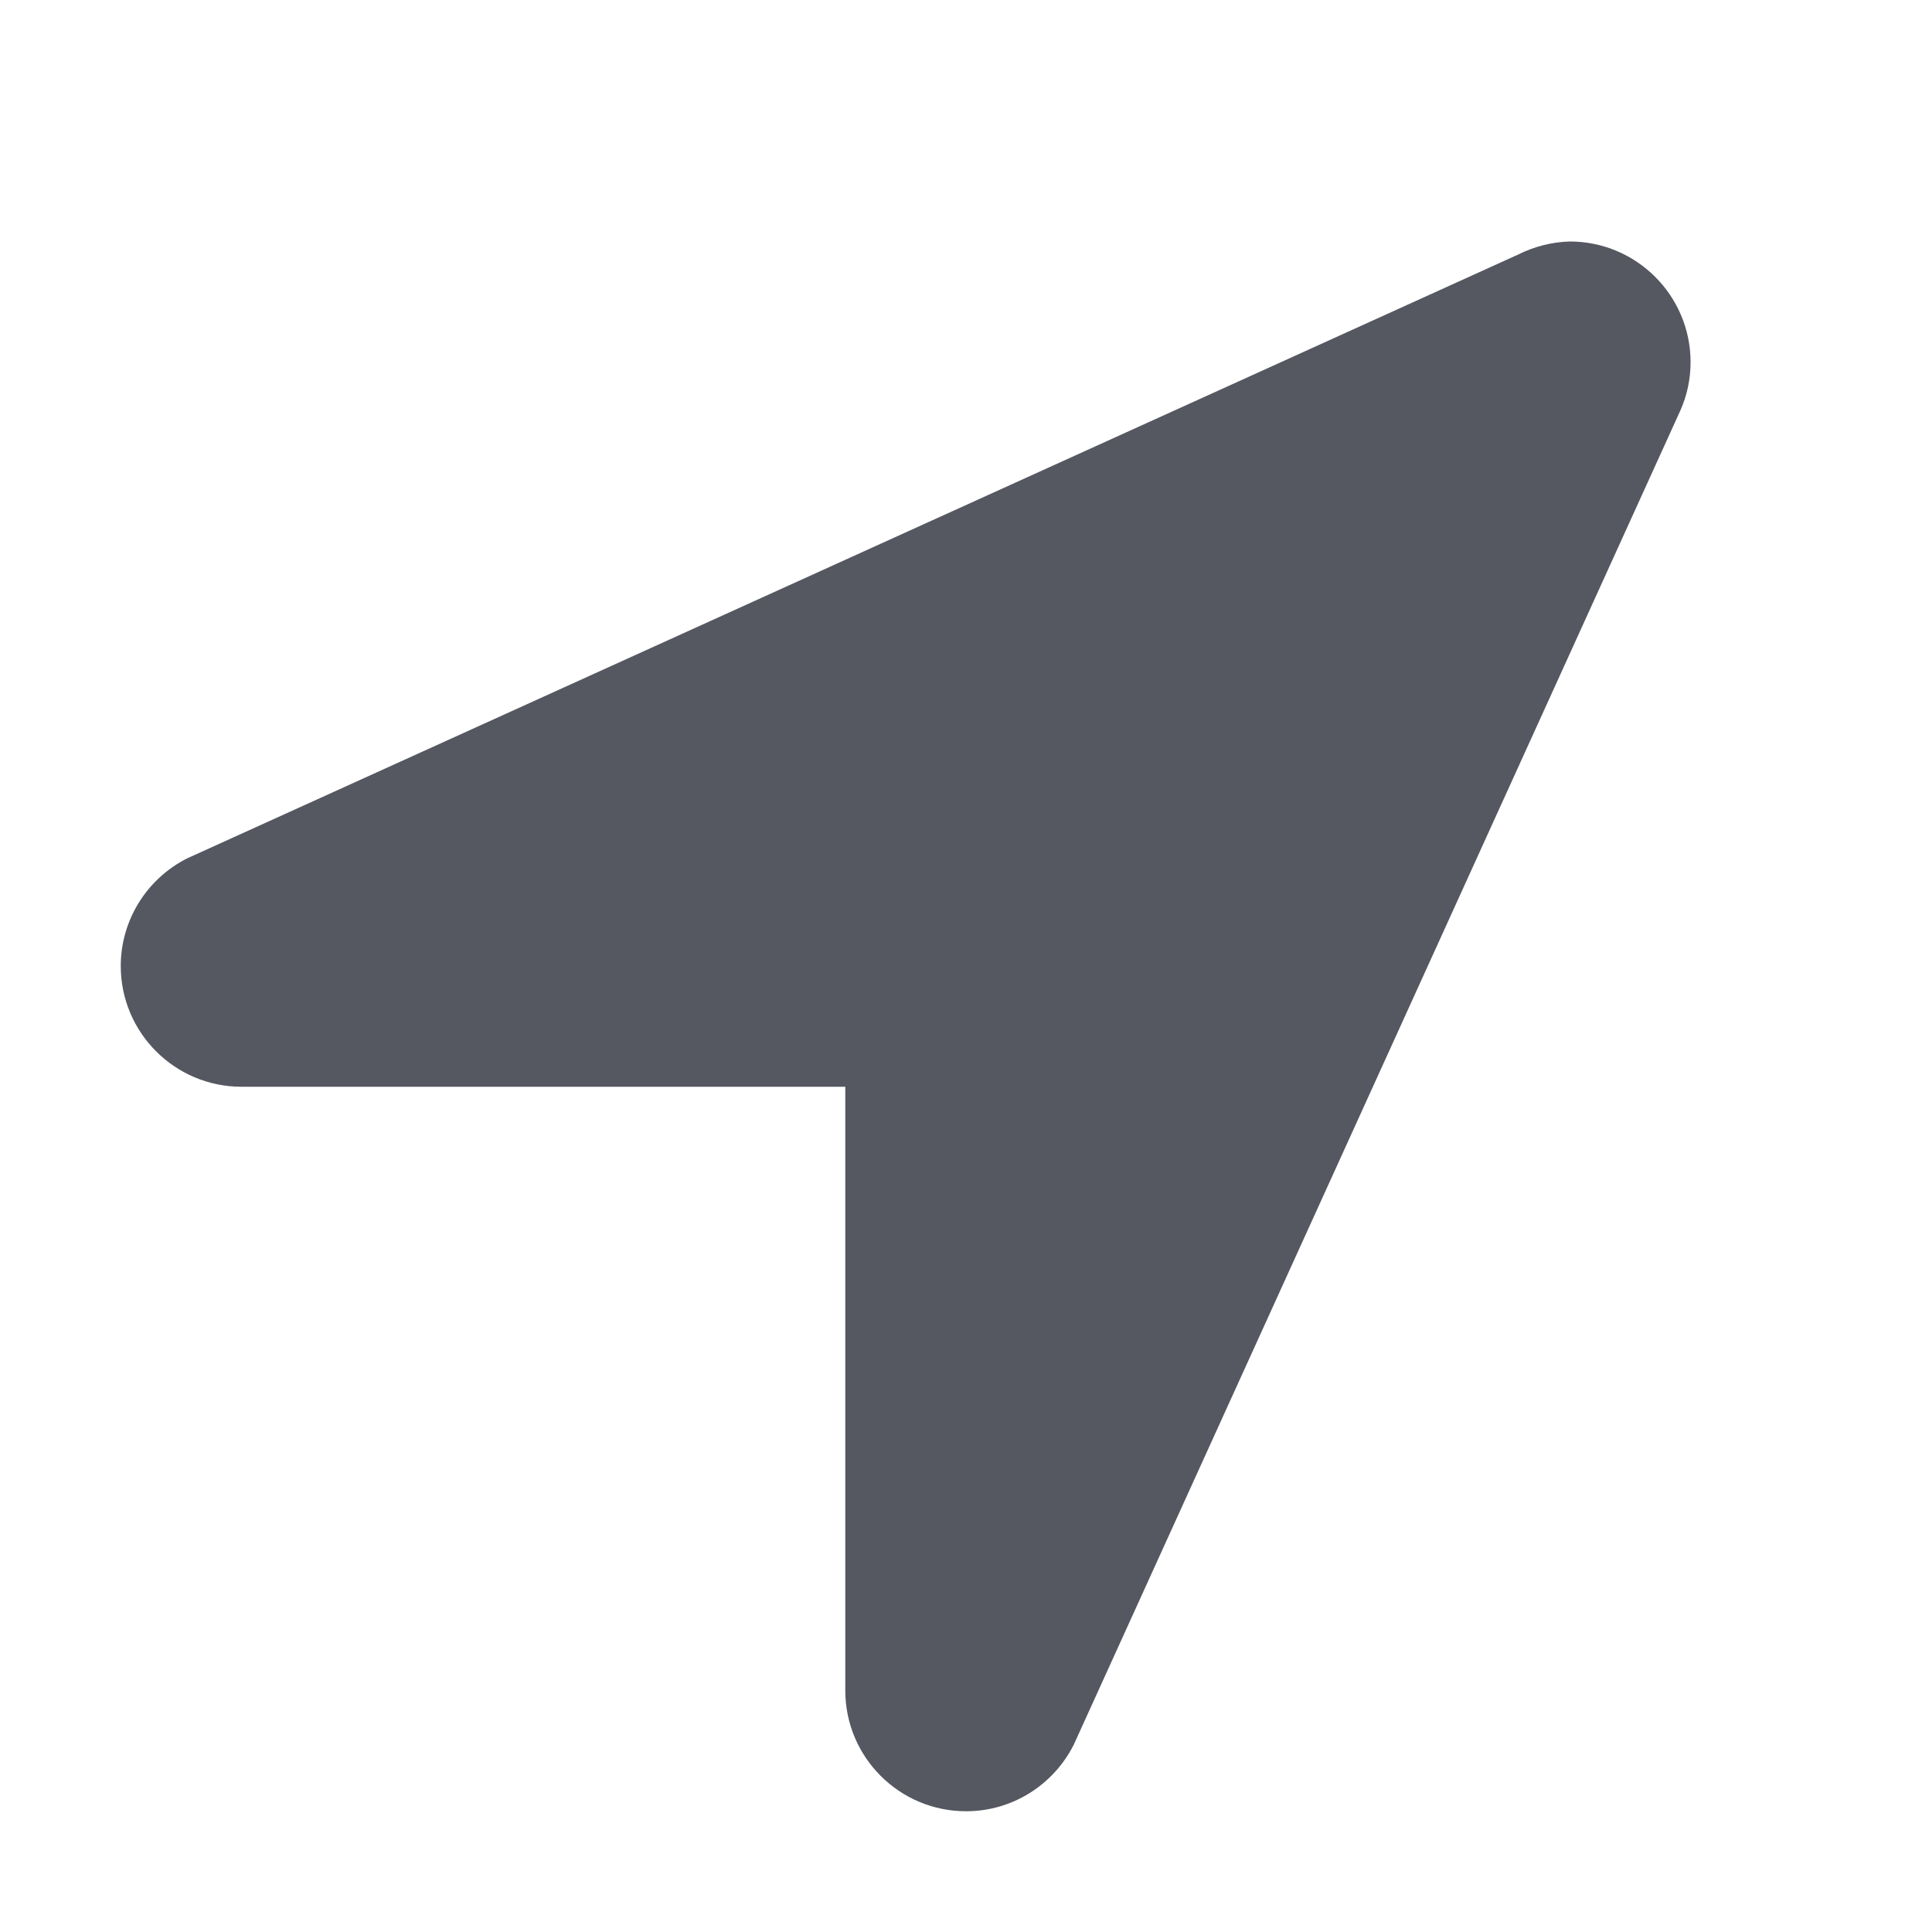
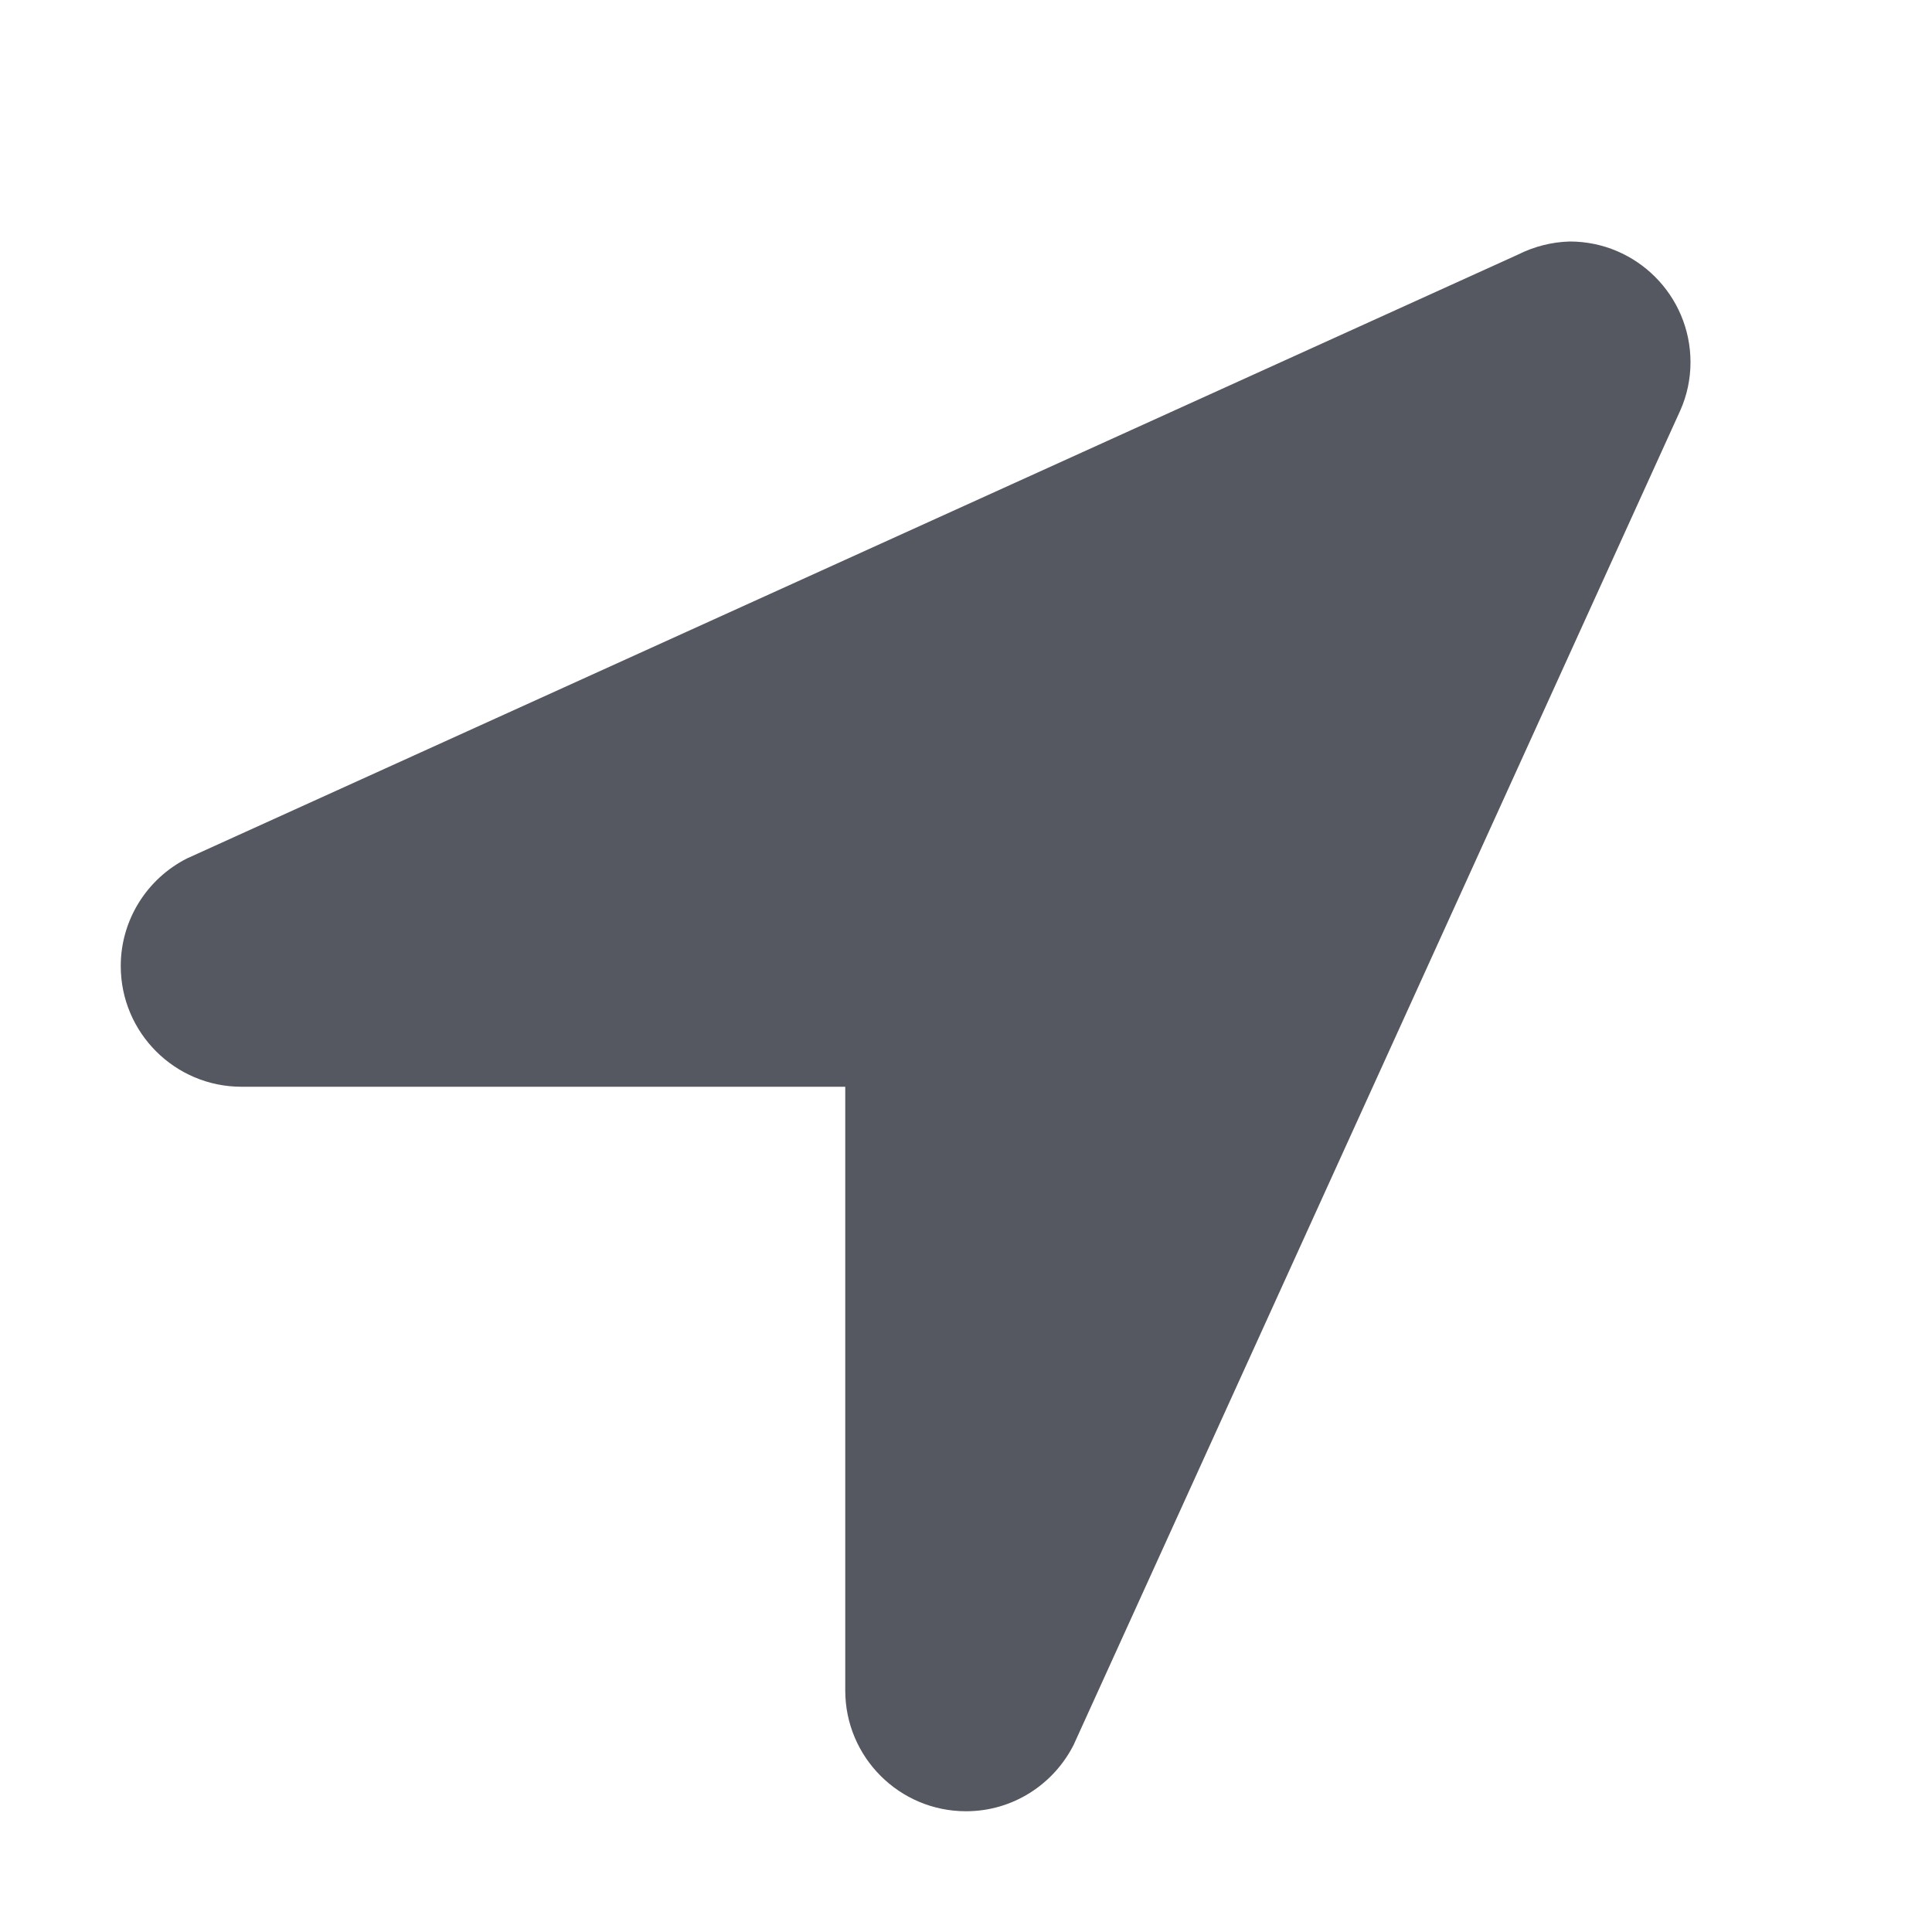
- <svg xmlns="http://www.w3.org/2000/svg" id="svg6" version="1.1" width="15.974" height="16">
+ <svg xmlns="http://www.w3.org/2000/svg" id="svg6" version="1.1" width="16" height="16">
  <defs id="defs10" />
  <path id="path2" style="color:#000000;overflow:visible;fill:#555761;marker:none" d="m 13,2 c -0.15,0.004 -0.297,0.042 -0.43,0.109 l -11.021,5 C 1.217,7.277 1,7.619 1,8 1,8.552 1.448,9 2,9 h 5 v 5 c 0,0.552 0.448,1 1,1 0.39,0 0.726,-0.224 0.891,-0.549 L 13.916,3.398 C 13.97,3.276 14,3.141 14,3 14,2.448 13.552,2 13,2 Z" />
</svg>
